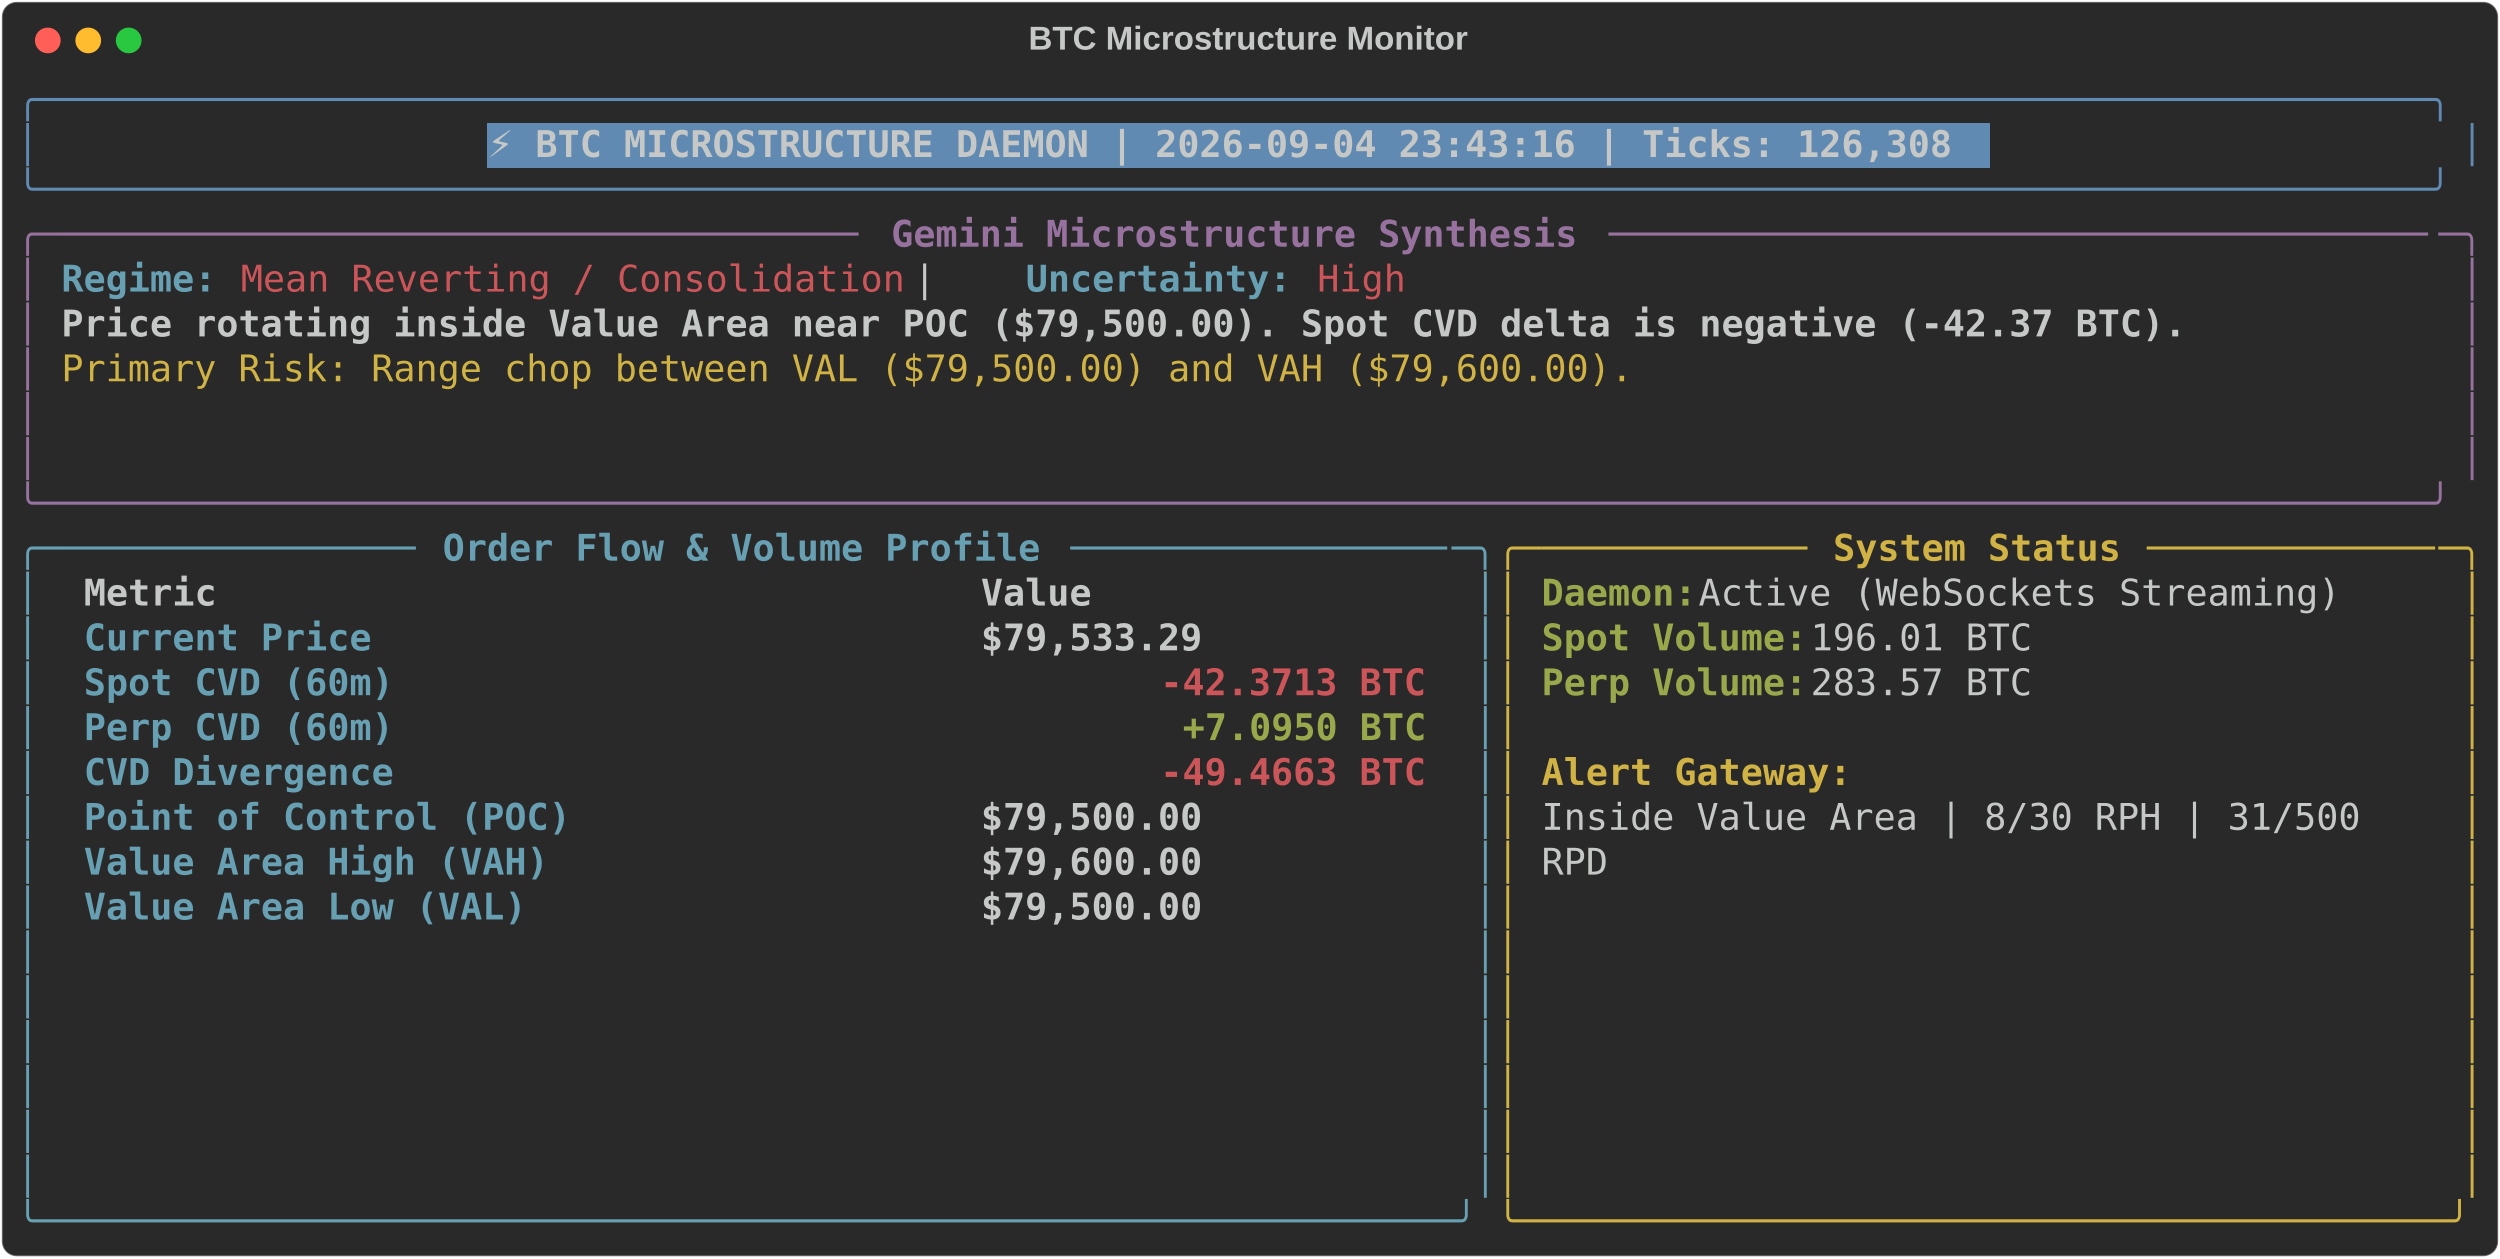
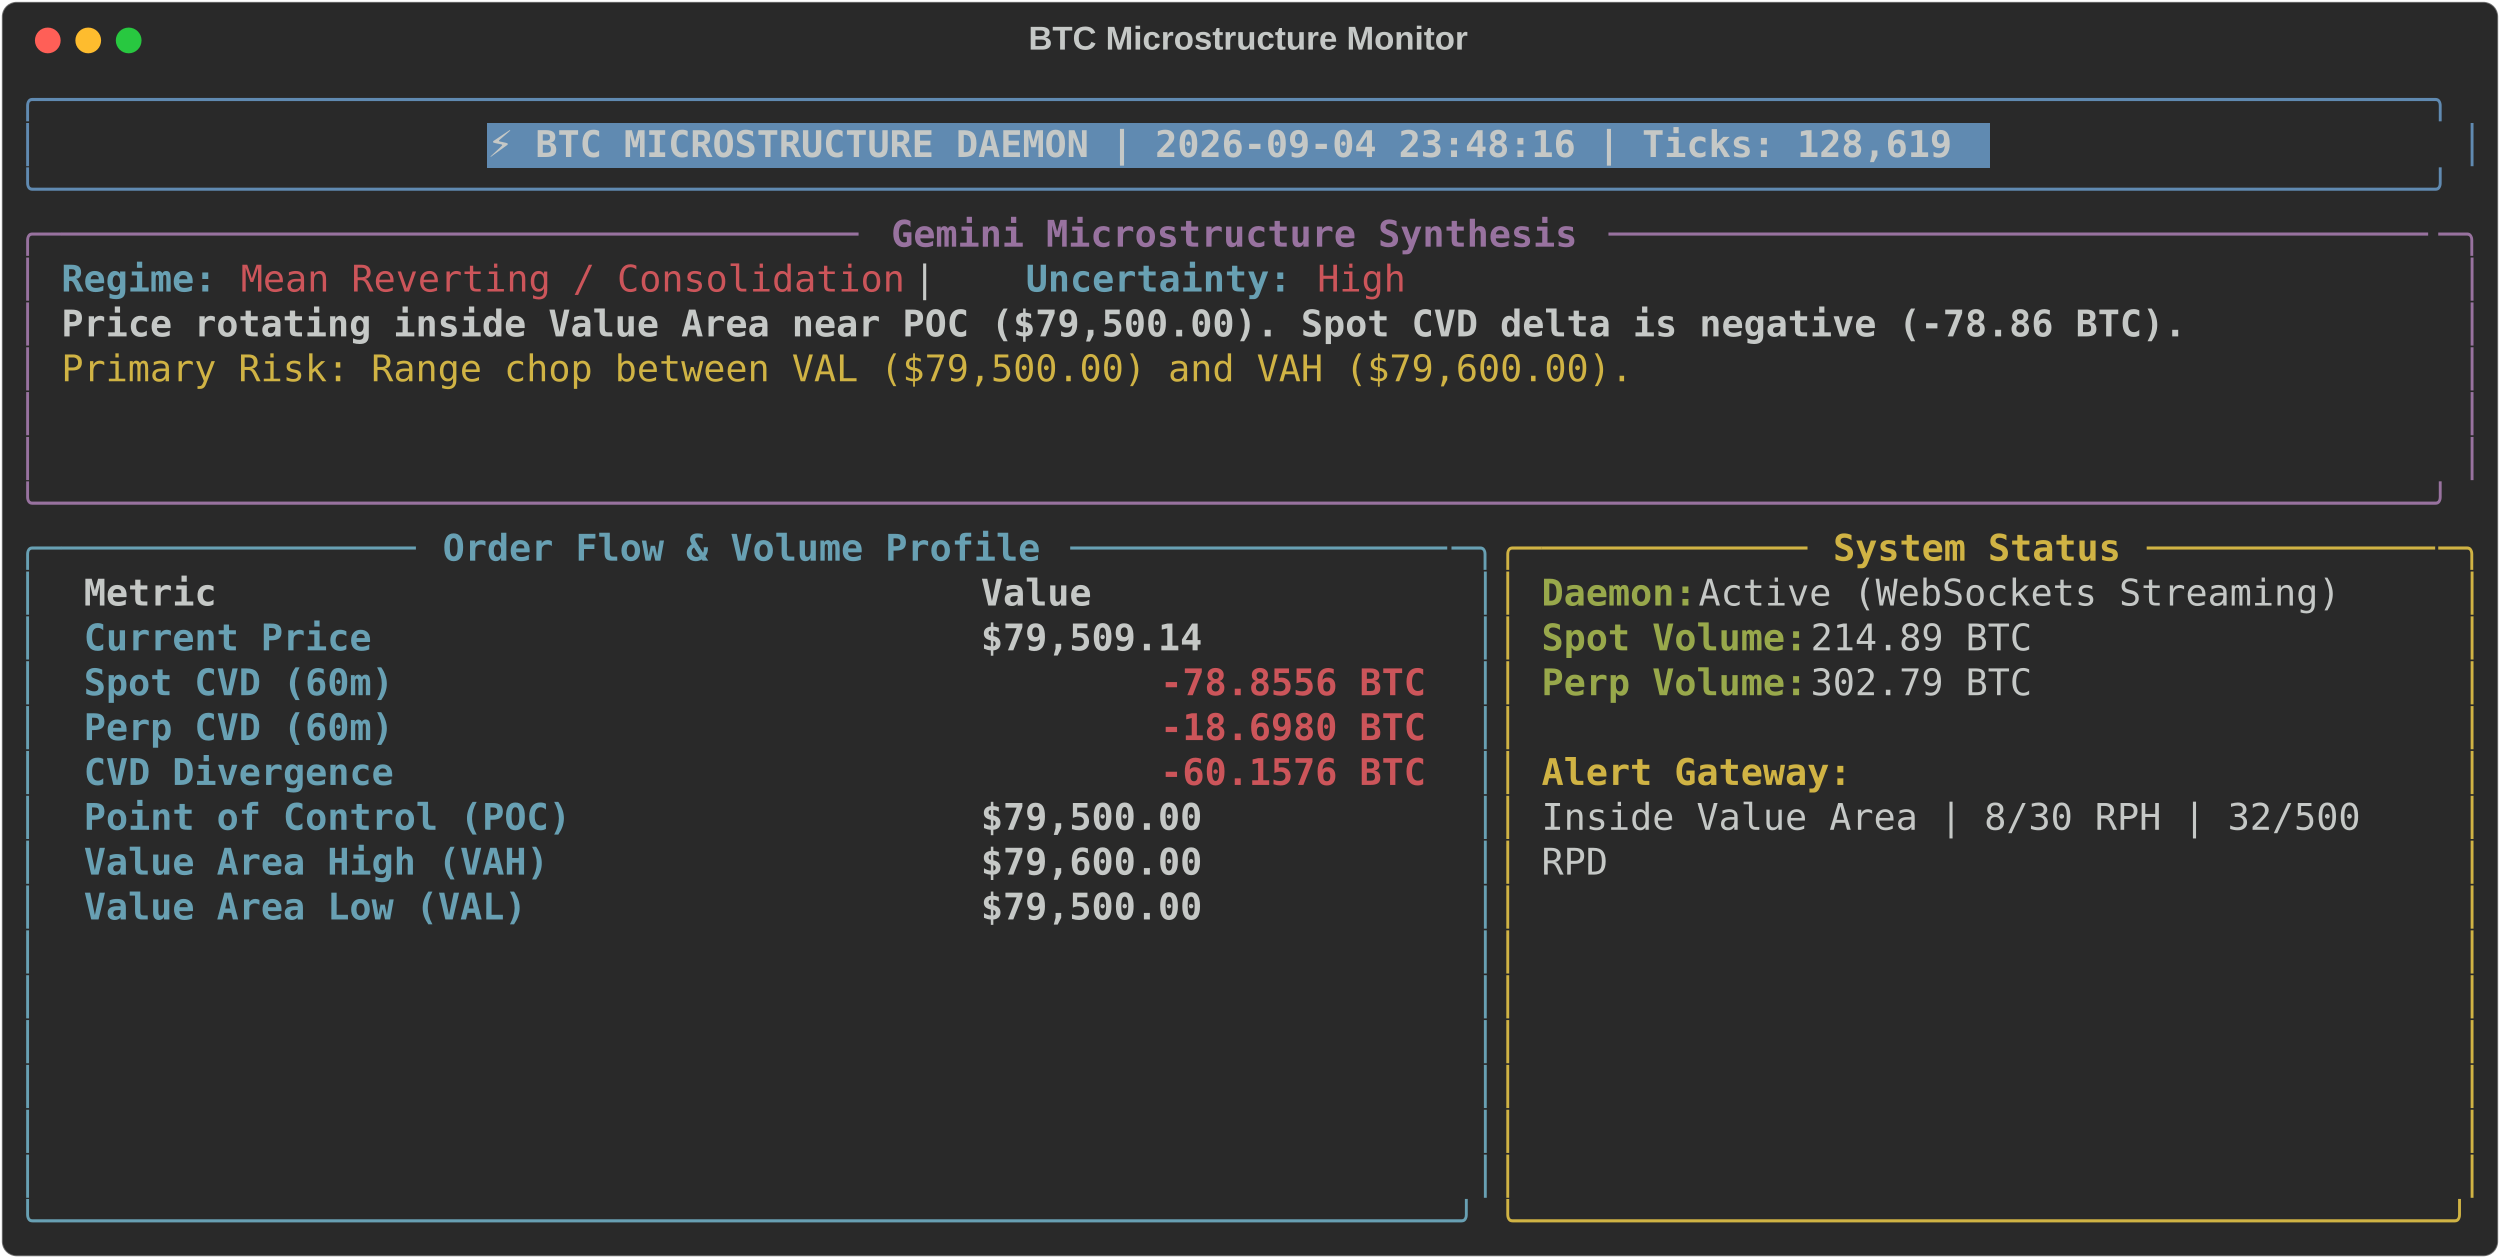
<svg xmlns="http://www.w3.org/2000/svg" class="rich-terminal" viewBox="0 0 1360 684.4">
  <style>

    @font-face {
        font-family: "Fira Code";
        src: local("FiraCode-Regular"),
                url("https://cdnjs.cloudflare.com/ajax/libs/firacode/6.2.0/woff2/FiraCode-Regular.woff2") format("woff2"),
                url("https://cdnjs.cloudflare.com/ajax/libs/firacode/6.2.0/woff/FiraCode-Regular.woff") format("woff");
        font-style: normal;
        font-weight: 400;
    }
    @font-face {
        font-family: "Fira Code";
        src: local("FiraCode-Bold"),
                url("https://cdnjs.cloudflare.com/ajax/libs/firacode/6.2.0/woff2/FiraCode-Bold.woff2") format("woff2"),
                url("https://cdnjs.cloudflare.com/ajax/libs/firacode/6.2.0/woff/FiraCode-Bold.woff") format("woff");
        font-style: bold;
        font-weight: 700;
    }

-     .terminal-1911640802-matrix {
+     .terminal-1357337166-matrix {
        font-family: Fira Code, monospace;
        font-size: 20px;
        line-height: 24.4px;
        font-variant-east-asian: full-width;
    }

-     .terminal-1911640802-title {
+     .terminal-1357337166-title {
        font-size: 18px;
        font-weight: bold;
        font-family: arial;
    }

-     .terminal-1911640802-r1 { fill: #608ab1 }
- .terminal-1911640802-r2 { fill: #c5c8c6 }
- .terminal-1911640802-r3 { fill: #c5c8c6;font-weight: bold }
- .terminal-1911640802-r4 { fill: #98729f }
- .terminal-1911640802-r5 { fill: #98729f;font-weight: bold }
- .terminal-1911640802-r6 { fill: #68a0b3;font-weight: bold }
- .terminal-1911640802-r7 { fill: #cc555a }
- .terminal-1911640802-r8 { fill: #d0b344 }
- .terminal-1911640802-r9 { fill: #68a0b3 }
- .terminal-1911640802-r10 { fill: #d0b344;font-weight: bold }
- .terminal-1911640802-r11 { fill: #98a84b;font-weight: bold }
- .terminal-1911640802-r12 { fill: #cc555a;font-weight: bold }
+     .terminal-1357337166-r1 { fill: #608ab1 }
+ .terminal-1357337166-r2 { fill: #c5c8c6 }
+ .terminal-1357337166-r3 { fill: #c5c8c6;font-weight: bold }
+ .terminal-1357337166-r4 { fill: #98729f }
+ .terminal-1357337166-r5 { fill: #98729f;font-weight: bold }
+ .terminal-1357337166-r6 { fill: #68a0b3;font-weight: bold }
+ .terminal-1357337166-r7 { fill: #cc555a }
+ .terminal-1357337166-r8 { fill: #d0b344 }
+ .terminal-1357337166-r9 { fill: #68a0b3 }
+ .terminal-1357337166-r10 { fill: #d0b344;font-weight: bold }
+ .terminal-1357337166-r11 { fill: #98a84b;font-weight: bold }
+ .terminal-1357337166-r12 { fill: #cc555a;font-weight: bold }
    </style>
  <defs>
-     <clipPath id="terminal-1911640802-clip-terminal">
+     <clipPath id="terminal-1357337166-clip-terminal">
      <rect x="0" y="0" width="1341.0" height="633.4" />
    </clipPath>
-     <clipPath id="terminal-1911640802-line-0">
+     <clipPath id="terminal-1357337166-line-0">
      <rect x="0" y="1.5" width="1342" height="24.65" />
    </clipPath>
-     <clipPath id="terminal-1911640802-line-1">
+     <clipPath id="terminal-1357337166-line-1">
      <rect x="0" y="25.9" width="1342" height="24.65" />
    </clipPath>
-     <clipPath id="terminal-1911640802-line-2">
+     <clipPath id="terminal-1357337166-line-2">
      <rect x="0" y="50.3" width="1342" height="24.65" />
    </clipPath>
-     <clipPath id="terminal-1911640802-line-3">
+     <clipPath id="terminal-1357337166-line-3">
      <rect x="0" y="74.7" width="1342" height="24.65" />
    </clipPath>
-     <clipPath id="terminal-1911640802-line-4">
+     <clipPath id="terminal-1357337166-line-4">
      <rect x="0" y="99.1" width="1342" height="24.65" />
    </clipPath>
-     <clipPath id="terminal-1911640802-line-5">
+     <clipPath id="terminal-1357337166-line-5">
      <rect x="0" y="123.5" width="1342" height="24.65" />
    </clipPath>
-     <clipPath id="terminal-1911640802-line-6">
+     <clipPath id="terminal-1357337166-line-6">
      <rect x="0" y="147.9" width="1342" height="24.65" />
    </clipPath>
-     <clipPath id="terminal-1911640802-line-7">
+     <clipPath id="terminal-1357337166-line-7">
      <rect x="0" y="172.3" width="1342" height="24.65" />
    </clipPath>
-     <clipPath id="terminal-1911640802-line-8">
+     <clipPath id="terminal-1357337166-line-8">
      <rect x="0" y="196.7" width="1342" height="24.65" />
    </clipPath>
-     <clipPath id="terminal-1911640802-line-9">
+     <clipPath id="terminal-1357337166-line-9">
      <rect x="0" y="221.1" width="1342" height="24.65" />
    </clipPath>
-     <clipPath id="terminal-1911640802-line-10">
+     <clipPath id="terminal-1357337166-line-10">
      <rect x="0" y="245.5" width="1342" height="24.65" />
    </clipPath>
-     <clipPath id="terminal-1911640802-line-11">
+     <clipPath id="terminal-1357337166-line-11">
      <rect x="0" y="269.9" width="1342" height="24.65" />
    </clipPath>
-     <clipPath id="terminal-1911640802-line-12">
+     <clipPath id="terminal-1357337166-line-12">
      <rect x="0" y="294.3" width="1342" height="24.65" />
    </clipPath>
-     <clipPath id="terminal-1911640802-line-13">
+     <clipPath id="terminal-1357337166-line-13">
      <rect x="0" y="318.7" width="1342" height="24.65" />
    </clipPath>
-     <clipPath id="terminal-1911640802-line-14">
+     <clipPath id="terminal-1357337166-line-14">
      <rect x="0" y="343.1" width="1342" height="24.65" />
    </clipPath>
-     <clipPath id="terminal-1911640802-line-15">
+     <clipPath id="terminal-1357337166-line-15">
      <rect x="0" y="367.5" width="1342" height="24.65" />
    </clipPath>
-     <clipPath id="terminal-1911640802-line-16">
+     <clipPath id="terminal-1357337166-line-16">
      <rect x="0" y="391.9" width="1342" height="24.65" />
    </clipPath>
-     <clipPath id="terminal-1911640802-line-17">
+     <clipPath id="terminal-1357337166-line-17">
      <rect x="0" y="416.3" width="1342" height="24.65" />
    </clipPath>
-     <clipPath id="terminal-1911640802-line-18">
+     <clipPath id="terminal-1357337166-line-18">
      <rect x="0" y="440.7" width="1342" height="24.65" />
    </clipPath>
-     <clipPath id="terminal-1911640802-line-19">
+     <clipPath id="terminal-1357337166-line-19">
      <rect x="0" y="465.1" width="1342" height="24.65" />
    </clipPath>
-     <clipPath id="terminal-1911640802-line-20">
+     <clipPath id="terminal-1357337166-line-20">
      <rect x="0" y="489.5" width="1342" height="24.65" />
    </clipPath>
-     <clipPath id="terminal-1911640802-line-21">
+     <clipPath id="terminal-1357337166-line-21">
      <rect x="0" y="513.9" width="1342" height="24.65" />
    </clipPath>
-     <clipPath id="terminal-1911640802-line-22">
+     <clipPath id="terminal-1357337166-line-22">
      <rect x="0" y="538.3" width="1342" height="24.65" />
    </clipPath>
-     <clipPath id="terminal-1911640802-line-23">
+     <clipPath id="terminal-1357337166-line-23">
      <rect x="0" y="562.7" width="1342" height="24.65" />
    </clipPath>
-     <clipPath id="terminal-1911640802-line-24">
+     <clipPath id="terminal-1357337166-line-24">
      <rect x="0" y="587.1" width="1342" height="24.65" />
    </clipPath>
  </defs>
  <rect fill="#292929" stroke="rgba(255,255,255,0.35)" stroke-width="1" x="1" y="1" width="1358" height="682.4" rx="8" />
-   <text class="terminal-1911640802-title" fill="#c5c8c6" text-anchor="middle" x="679" y="27">BTC Microstructure Monitor</text>
+   <text class="terminal-1357337166-title" fill="#c5c8c6" text-anchor="middle" x="679" y="27">BTC Microstructure Monitor</text>
  <g transform="translate(26,22)">
    <circle cx="0" cy="0" r="7" fill="#ff5f57" />
    <circle cx="22" cy="0" r="7" fill="#febc2e" />
    <circle cx="44" cy="0" r="7" fill="#28c840" />
  </g>
-   <g transform="translate(9, 41)" clip-path="url(#terminal-1911640802-clip-terminal)">
+   <g transform="translate(9, 41)" clip-path="url(#terminal-1357337166-clip-terminal)">
    <rect fill="#608ab1" x="256.2" y="25.9" width="817.4" height="24.65" shape-rendering="crispEdges" />
-     <g class="terminal-1911640802-matrix">
-       <text class="terminal-1911640802-r1" x="0" y="20" textLength="1342" clip-path="url(#terminal-1911640802-line-0)">╭────────────────────────────────────────────────────────────────────────────────────────────────────────────╮</text>
-       <text class="terminal-1911640802-r2" x="1342" y="20" textLength="12.2" clip-path="url(#terminal-1911640802-line-0)">
- </text>
-       <text class="terminal-1911640802-r1" x="0" y="44.4" textLength="12.2" clip-path="url(#terminal-1911640802-line-1)">│</text>
-       <text class="terminal-1911640802-r3" x="256.2" y="44.4" textLength="805.2" clip-path="url(#terminal-1911640802-line-1)">⚡ BTC MICROSTRUCTURE DAEMON | 2026-09-04 23:43:16 | Ticks: 126,308</text>
-       <text class="terminal-1911640802-r1" x="1329.8" y="44.4" textLength="12.2" clip-path="url(#terminal-1911640802-line-1)">│</text>
-       <text class="terminal-1911640802-r2" x="1342" y="44.4" textLength="12.2" clip-path="url(#terminal-1911640802-line-1)">
- </text>
-       <text class="terminal-1911640802-r1" x="0" y="68.8" textLength="1342" clip-path="url(#terminal-1911640802-line-2)">╰────────────────────────────────────────────────────────────────────────────────────────────────────────────╯</text>
-       <text class="terminal-1911640802-r2" x="1342" y="68.8" textLength="12.2" clip-path="url(#terminal-1911640802-line-2)">
- </text>
-       <text class="terminal-1911640802-r4" x="0" y="93.2" textLength="24.4" clip-path="url(#terminal-1911640802-line-3)">╭─</text>
-       <text class="terminal-1911640802-r4" x="24.4" y="93.2" textLength="439.2" clip-path="url(#terminal-1911640802-line-3)">────────────────────────────────────</text>
-       <text class="terminal-1911640802-r5" x="475.8" y="93.2" textLength="378.2" clip-path="url(#terminal-1911640802-line-3)">Gemini Microstructure Synthesis</text>
-       <text class="terminal-1911640802-r4" x="866.2" y="93.2" textLength="451.4" clip-path="url(#terminal-1911640802-line-3)">─────────────────────────────────────</text>
-       <text class="terminal-1911640802-r4" x="1317.6" y="93.2" textLength="24.4" clip-path="url(#terminal-1911640802-line-3)">─╮</text>
-       <text class="terminal-1911640802-r2" x="1342" y="93.2" textLength="12.2" clip-path="url(#terminal-1911640802-line-3)">
- </text>
-       <text class="terminal-1911640802-r4" x="0" y="117.6" textLength="12.2" clip-path="url(#terminal-1911640802-line-4)">│</text>
-       <text class="terminal-1911640802-r6" x="24.4" y="117.6" textLength="85.4" clip-path="url(#terminal-1911640802-line-4)">Regime:</text>
-       <text class="terminal-1911640802-r7" x="122" y="117.6" textLength="366" clip-path="url(#terminal-1911640802-line-4)">Mean Reverting / Consolidation</text>
-       <text class="terminal-1911640802-r2" x="488" y="117.6" textLength="61" clip-path="url(#terminal-1911640802-line-4)">  |  </text>
-       <text class="terminal-1911640802-r6" x="549" y="117.6" textLength="146.4" clip-path="url(#terminal-1911640802-line-4)">Uncertainty:</text>
-       <text class="terminal-1911640802-r7" x="707.6" y="117.6" textLength="48.8" clip-path="url(#terminal-1911640802-line-4)">High</text>
-       <text class="terminal-1911640802-r4" x="1329.8" y="117.6" textLength="12.2" clip-path="url(#terminal-1911640802-line-4)">│</text>
-       <text class="terminal-1911640802-r2" x="1342" y="117.6" textLength="12.2" clip-path="url(#terminal-1911640802-line-4)">
- </text>
-       <text class="terminal-1911640802-r4" x="0" y="142" textLength="12.2" clip-path="url(#terminal-1911640802-line-5)">│</text>
-       <text class="terminal-1911640802-r3" x="24.4" y="142" textLength="1171.2" clip-path="url(#terminal-1911640802-line-5)">Price rotating inside Value Area near POC ($79,500.00). Spot CVD delta is negative (-42.37 BTC).</text>
-       <text class="terminal-1911640802-r4" x="1329.8" y="142" textLength="12.2" clip-path="url(#terminal-1911640802-line-5)">│</text>
-       <text class="terminal-1911640802-r2" x="1342" y="142" textLength="12.2" clip-path="url(#terminal-1911640802-line-5)">
- </text>
-       <text class="terminal-1911640802-r4" x="0" y="166.4" textLength="12.2" clip-path="url(#terminal-1911640802-line-6)">│</text>
-       <text class="terminal-1911640802-r8" x="24.4" y="166.4" textLength="866.2" clip-path="url(#terminal-1911640802-line-6)">Primary Risk: Range chop between VAL ($79,500.00) and VAH ($79,600.00).</text>
-       <text class="terminal-1911640802-r4" x="1329.8" y="166.4" textLength="12.2" clip-path="url(#terminal-1911640802-line-6)">│</text>
-       <text class="terminal-1911640802-r2" x="1342" y="166.4" textLength="12.2" clip-path="url(#terminal-1911640802-line-6)">
- </text>
-       <text class="terminal-1911640802-r4" x="0" y="190.8" textLength="12.2" clip-path="url(#terminal-1911640802-line-7)">│</text>
-       <text class="terminal-1911640802-r4" x="1329.8" y="190.8" textLength="12.2" clip-path="url(#terminal-1911640802-line-7)">│</text>
-       <text class="terminal-1911640802-r2" x="1342" y="190.8" textLength="12.2" clip-path="url(#terminal-1911640802-line-7)">
- </text>
-       <text class="terminal-1911640802-r4" x="0" y="215.2" textLength="12.2" clip-path="url(#terminal-1911640802-line-8)">│</text>
-       <text class="terminal-1911640802-r4" x="1329.8" y="215.2" textLength="12.2" clip-path="url(#terminal-1911640802-line-8)">│</text>
-       <text class="terminal-1911640802-r2" x="1342" y="215.2" textLength="12.2" clip-path="url(#terminal-1911640802-line-8)">
- </text>
-       <text class="terminal-1911640802-r4" x="0" y="239.6" textLength="1342" clip-path="url(#terminal-1911640802-line-9)">╰────────────────────────────────────────────────────────────────────────────────────────────────────────────╯</text>
-       <text class="terminal-1911640802-r2" x="1342" y="239.6" textLength="12.2" clip-path="url(#terminal-1911640802-line-9)">
- </text>
-       <text class="terminal-1911640802-r9" x="0" y="264" textLength="24.4" clip-path="url(#terminal-1911640802-line-10)">╭─</text>
-       <text class="terminal-1911640802-r9" x="24.4" y="264" textLength="195.2" clip-path="url(#terminal-1911640802-line-10)">────────────────</text>
-       <text class="terminal-1911640802-r6" x="231.8" y="264" textLength="329.4" clip-path="url(#terminal-1911640802-line-10)">Order Flow &amp; Volume Profile</text>
-       <text class="terminal-1911640802-r9" x="573.4" y="264" textLength="207.4" clip-path="url(#terminal-1911640802-line-10)">─────────────────</text>
-       <text class="terminal-1911640802-r9" x="780.8" y="264" textLength="24.4" clip-path="url(#terminal-1911640802-line-10)">─╮</text>
-       <text class="terminal-1911640802-r8" x="805.2" y="264" textLength="24.4" clip-path="url(#terminal-1911640802-line-10)">╭─</text>
-       <text class="terminal-1911640802-r8" x="829.6" y="264" textLength="146.4" clip-path="url(#terminal-1911640802-line-10)">────────────</text>
-       <text class="terminal-1911640802-r10" x="988.2" y="264" textLength="158.6" clip-path="url(#terminal-1911640802-line-10)">System Status</text>
-       <text class="terminal-1911640802-r8" x="1159" y="264" textLength="158.6" clip-path="url(#terminal-1911640802-line-10)">─────────────</text>
-       <text class="terminal-1911640802-r8" x="1317.6" y="264" textLength="24.4" clip-path="url(#terminal-1911640802-line-10)">─╮</text>
-       <text class="terminal-1911640802-r2" x="1342" y="264" textLength="12.2" clip-path="url(#terminal-1911640802-line-10)">
- </text>
-       <text class="terminal-1911640802-r9" x="0" y="288.4" textLength="12.2" clip-path="url(#terminal-1911640802-line-11)">│</text>
-       <text class="terminal-1911640802-r3" x="36.6" y="288.4" textLength="463.6" clip-path="url(#terminal-1911640802-line-11)">Metric                                </text>
-       <text class="terminal-1911640802-r3" x="524.6" y="288.4" textLength="244" clip-path="url(#terminal-1911640802-line-11)">               Value</text>
-       <text class="terminal-1911640802-r9" x="793" y="288.4" textLength="12.2" clip-path="url(#terminal-1911640802-line-11)">│</text>
-       <text class="terminal-1911640802-r8" x="805.2" y="288.4" textLength="12.2" clip-path="url(#terminal-1911640802-line-11)">│</text>
-       <text class="terminal-1911640802-r11" x="829.6" y="288.4" textLength="85.4" clip-path="url(#terminal-1911640802-line-11)">Daemon:</text>
-       <text class="terminal-1911640802-r2" x="915" y="288.4" textLength="366" clip-path="url(#terminal-1911640802-line-11)"> Active (WebSockets Streaming)</text>
-       <text class="terminal-1911640802-r8" x="1329.8" y="288.4" textLength="12.2" clip-path="url(#terminal-1911640802-line-11)">│</text>
-       <text class="terminal-1911640802-r2" x="1342" y="288.4" textLength="12.2" clip-path="url(#terminal-1911640802-line-11)">
- </text>
-       <text class="terminal-1911640802-r9" x="0" y="312.8" textLength="12.2" clip-path="url(#terminal-1911640802-line-12)">│</text>
-       <text class="terminal-1911640802-r6" x="36.6" y="312.8" textLength="463.6" clip-path="url(#terminal-1911640802-line-12)">Current Price                         </text>
-       <text class="terminal-1911640802-r3" x="524.6" y="312.8" textLength="244" clip-path="url(#terminal-1911640802-line-12)">          $79,533.29</text>
-       <text class="terminal-1911640802-r9" x="793" y="312.8" textLength="12.2" clip-path="url(#terminal-1911640802-line-12)">│</text>
-       <text class="terminal-1911640802-r8" x="805.2" y="312.8" textLength="12.2" clip-path="url(#terminal-1911640802-line-12)">│</text>
-       <text class="terminal-1911640802-r11" x="829.6" y="312.8" textLength="146.4" clip-path="url(#terminal-1911640802-line-12)">Spot Volume:</text>
-       <text class="terminal-1911640802-r2" x="976" y="312.8" textLength="134.2" clip-path="url(#terminal-1911640802-line-12)"> 196.01 BTC</text>
-       <text class="terminal-1911640802-r8" x="1329.8" y="312.8" textLength="12.2" clip-path="url(#terminal-1911640802-line-12)">│</text>
-       <text class="terminal-1911640802-r2" x="1342" y="312.8" textLength="12.2" clip-path="url(#terminal-1911640802-line-12)">
- </text>
-       <text class="terminal-1911640802-r9" x="0" y="337.2" textLength="12.2" clip-path="url(#terminal-1911640802-line-13)">│</text>
-       <text class="terminal-1911640802-r6" x="36.6" y="337.2" textLength="463.6" clip-path="url(#terminal-1911640802-line-13)">Spot CVD (60m)                        </text>
-       <text class="terminal-1911640802-r12" x="622.2" y="337.2" textLength="146.4" clip-path="url(#terminal-1911640802-line-13)">-42.3713 BTC</text>
-       <text class="terminal-1911640802-r9" x="793" y="337.2" textLength="12.2" clip-path="url(#terminal-1911640802-line-13)">│</text>
-       <text class="terminal-1911640802-r8" x="805.2" y="337.2" textLength="12.2" clip-path="url(#terminal-1911640802-line-13)">│</text>
-       <text class="terminal-1911640802-r11" x="829.6" y="337.2" textLength="146.4" clip-path="url(#terminal-1911640802-line-13)">Perp Volume:</text>
-       <text class="terminal-1911640802-r2" x="976" y="337.2" textLength="134.2" clip-path="url(#terminal-1911640802-line-13)"> 283.57 BTC</text>
-       <text class="terminal-1911640802-r8" x="1329.8" y="337.2" textLength="12.2" clip-path="url(#terminal-1911640802-line-13)">│</text>
-       <text class="terminal-1911640802-r2" x="1342" y="337.2" textLength="12.2" clip-path="url(#terminal-1911640802-line-13)">
- </text>
-       <text class="terminal-1911640802-r9" x="0" y="361.6" textLength="12.2" clip-path="url(#terminal-1911640802-line-14)">│</text>
-       <text class="terminal-1911640802-r6" x="36.6" y="361.6" textLength="463.6" clip-path="url(#terminal-1911640802-line-14)">Perp CVD (60m)                        </text>
-       <text class="terminal-1911640802-r11" x="634.4" y="361.6" textLength="134.2" clip-path="url(#terminal-1911640802-line-14)">+7.0950 BTC</text>
-       <text class="terminal-1911640802-r9" x="793" y="361.6" textLength="12.2" clip-path="url(#terminal-1911640802-line-14)">│</text>
-       <text class="terminal-1911640802-r8" x="805.2" y="361.6" textLength="12.2" clip-path="url(#terminal-1911640802-line-14)">│</text>
-       <text class="terminal-1911640802-r8" x="1329.8" y="361.6" textLength="12.2" clip-path="url(#terminal-1911640802-line-14)">│</text>
-       <text class="terminal-1911640802-r2" x="1342" y="361.6" textLength="12.2" clip-path="url(#terminal-1911640802-line-14)">
- </text>
-       <text class="terminal-1911640802-r9" x="0" y="386" textLength="12.2" clip-path="url(#terminal-1911640802-line-15)">│</text>
-       <text class="terminal-1911640802-r6" x="36.6" y="386" textLength="463.6" clip-path="url(#terminal-1911640802-line-15)">CVD Divergence                        </text>
-       <text class="terminal-1911640802-r12" x="622.2" y="386" textLength="146.4" clip-path="url(#terminal-1911640802-line-15)">-49.4663 BTC</text>
-       <text class="terminal-1911640802-r9" x="793" y="386" textLength="12.2" clip-path="url(#terminal-1911640802-line-15)">│</text>
-       <text class="terminal-1911640802-r8" x="805.2" y="386" textLength="12.2" clip-path="url(#terminal-1911640802-line-15)">│</text>
-       <text class="terminal-1911640802-r10" x="829.6" y="386" textLength="170.8" clip-path="url(#terminal-1911640802-line-15)">Alert Gateway:</text>
-       <text class="terminal-1911640802-r8" x="1329.8" y="386" textLength="12.2" clip-path="url(#terminal-1911640802-line-15)">│</text>
-       <text class="terminal-1911640802-r2" x="1342" y="386" textLength="12.2" clip-path="url(#terminal-1911640802-line-15)">
- </text>
-       <text class="terminal-1911640802-r9" x="0" y="410.4" textLength="12.2" clip-path="url(#terminal-1911640802-line-16)">│</text>
-       <text class="terminal-1911640802-r6" x="36.6" y="410.4" textLength="463.6" clip-path="url(#terminal-1911640802-line-16)">Point of Control (POC)                </text>
-       <text class="terminal-1911640802-r3" x="524.6" y="410.4" textLength="244" clip-path="url(#terminal-1911640802-line-16)">          $79,500.00</text>
-       <text class="terminal-1911640802-r9" x="793" y="410.4" textLength="12.2" clip-path="url(#terminal-1911640802-line-16)">│</text>
-       <text class="terminal-1911640802-r8" x="805.2" y="410.4" textLength="12.2" clip-path="url(#terminal-1911640802-line-16)">│</text>
-       <text class="terminal-1911640802-r2" x="829.6" y="410.4" textLength="463.6" clip-path="url(#terminal-1911640802-line-16)">Inside Value Area | 8/30 RPH | 31/500 </text>
-       <text class="terminal-1911640802-r8" x="1329.8" y="410.4" textLength="12.2" clip-path="url(#terminal-1911640802-line-16)">│</text>
-       <text class="terminal-1911640802-r2" x="1342" y="410.4" textLength="12.2" clip-path="url(#terminal-1911640802-line-16)">
- </text>
-       <text class="terminal-1911640802-r9" x="0" y="434.8" textLength="12.2" clip-path="url(#terminal-1911640802-line-17)">│</text>
-       <text class="terminal-1911640802-r6" x="36.6" y="434.8" textLength="463.6" clip-path="url(#terminal-1911640802-line-17)">Value Area High (VAH)                 </text>
-       <text class="terminal-1911640802-r3" x="524.6" y="434.8" textLength="244" clip-path="url(#terminal-1911640802-line-17)">          $79,600.00</text>
-       <text class="terminal-1911640802-r9" x="793" y="434.8" textLength="12.2" clip-path="url(#terminal-1911640802-line-17)">│</text>
-       <text class="terminal-1911640802-r8" x="805.2" y="434.8" textLength="12.2" clip-path="url(#terminal-1911640802-line-17)">│</text>
-       <text class="terminal-1911640802-r2" x="829.6" y="434.8" textLength="36.6" clip-path="url(#terminal-1911640802-line-17)">RPD</text>
-       <text class="terminal-1911640802-r8" x="1329.8" y="434.8" textLength="12.2" clip-path="url(#terminal-1911640802-line-17)">│</text>
-       <text class="terminal-1911640802-r2" x="1342" y="434.8" textLength="12.2" clip-path="url(#terminal-1911640802-line-17)">
- </text>
-       <text class="terminal-1911640802-r9" x="0" y="459.2" textLength="12.2" clip-path="url(#terminal-1911640802-line-18)">│</text>
-       <text class="terminal-1911640802-r6" x="36.6" y="459.2" textLength="463.6" clip-path="url(#terminal-1911640802-line-18)">Value Area Low (VAL)                  </text>
-       <text class="terminal-1911640802-r3" x="524.6" y="459.2" textLength="244" clip-path="url(#terminal-1911640802-line-18)">          $79,500.00</text>
-       <text class="terminal-1911640802-r9" x="793" y="459.2" textLength="12.2" clip-path="url(#terminal-1911640802-line-18)">│</text>
-       <text class="terminal-1911640802-r8" x="805.2" y="459.2" textLength="12.2" clip-path="url(#terminal-1911640802-line-18)">│</text>
-       <text class="terminal-1911640802-r8" x="1329.8" y="459.2" textLength="12.2" clip-path="url(#terminal-1911640802-line-18)">│</text>
-       <text class="terminal-1911640802-r2" x="1342" y="459.2" textLength="12.2" clip-path="url(#terminal-1911640802-line-18)">
- </text>
-       <text class="terminal-1911640802-r9" x="0" y="483.6" textLength="12.2" clip-path="url(#terminal-1911640802-line-19)">│</text>
-       <text class="terminal-1911640802-r9" x="793" y="483.6" textLength="12.2" clip-path="url(#terminal-1911640802-line-19)">│</text>
-       <text class="terminal-1911640802-r8" x="805.2" y="483.6" textLength="12.2" clip-path="url(#terminal-1911640802-line-19)">│</text>
-       <text class="terminal-1911640802-r8" x="1329.8" y="483.6" textLength="12.2" clip-path="url(#terminal-1911640802-line-19)">│</text>
-       <text class="terminal-1911640802-r2" x="1342" y="483.6" textLength="12.2" clip-path="url(#terminal-1911640802-line-19)">
- </text>
-       <text class="terminal-1911640802-r9" x="0" y="508" textLength="12.2" clip-path="url(#terminal-1911640802-line-20)">│</text>
-       <text class="terminal-1911640802-r9" x="793" y="508" textLength="12.2" clip-path="url(#terminal-1911640802-line-20)">│</text>
-       <text class="terminal-1911640802-r8" x="805.2" y="508" textLength="12.2" clip-path="url(#terminal-1911640802-line-20)">│</text>
-       <text class="terminal-1911640802-r8" x="1329.8" y="508" textLength="12.2" clip-path="url(#terminal-1911640802-line-20)">│</text>
-       <text class="terminal-1911640802-r2" x="1342" y="508" textLength="12.2" clip-path="url(#terminal-1911640802-line-20)">
- </text>
-       <text class="terminal-1911640802-r9" x="0" y="532.4" textLength="12.2" clip-path="url(#terminal-1911640802-line-21)">│</text>
-       <text class="terminal-1911640802-r9" x="793" y="532.4" textLength="12.2" clip-path="url(#terminal-1911640802-line-21)">│</text>
-       <text class="terminal-1911640802-r8" x="805.2" y="532.4" textLength="12.2" clip-path="url(#terminal-1911640802-line-21)">│</text>
-       <text class="terminal-1911640802-r8" x="1329.8" y="532.4" textLength="12.2" clip-path="url(#terminal-1911640802-line-21)">│</text>
-       <text class="terminal-1911640802-r2" x="1342" y="532.4" textLength="12.2" clip-path="url(#terminal-1911640802-line-21)">
- </text>
-       <text class="terminal-1911640802-r9" x="0" y="556.8" textLength="12.2" clip-path="url(#terminal-1911640802-line-22)">│</text>
-       <text class="terminal-1911640802-r9" x="793" y="556.8" textLength="12.2" clip-path="url(#terminal-1911640802-line-22)">│</text>
-       <text class="terminal-1911640802-r8" x="805.2" y="556.8" textLength="12.2" clip-path="url(#terminal-1911640802-line-22)">│</text>
-       <text class="terminal-1911640802-r8" x="1329.8" y="556.8" textLength="12.2" clip-path="url(#terminal-1911640802-line-22)">│</text>
-       <text class="terminal-1911640802-r2" x="1342" y="556.8" textLength="12.2" clip-path="url(#terminal-1911640802-line-22)">
- </text>
-       <text class="terminal-1911640802-r9" x="0" y="581.2" textLength="12.2" clip-path="url(#terminal-1911640802-line-23)">│</text>
-       <text class="terminal-1911640802-r9" x="793" y="581.2" textLength="12.2" clip-path="url(#terminal-1911640802-line-23)">│</text>
-       <text class="terminal-1911640802-r8" x="805.2" y="581.2" textLength="12.2" clip-path="url(#terminal-1911640802-line-23)">│</text>
-       <text class="terminal-1911640802-r8" x="1329.8" y="581.2" textLength="12.2" clip-path="url(#terminal-1911640802-line-23)">│</text>
-       <text class="terminal-1911640802-r2" x="1342" y="581.2" textLength="12.2" clip-path="url(#terminal-1911640802-line-23)">
- </text>
-       <text class="terminal-1911640802-r9" x="0" y="605.6" textLength="12.2" clip-path="url(#terminal-1911640802-line-24)">│</text>
-       <text class="terminal-1911640802-r9" x="793" y="605.6" textLength="12.2" clip-path="url(#terminal-1911640802-line-24)">│</text>
-       <text class="terminal-1911640802-r8" x="805.2" y="605.6" textLength="12.2" clip-path="url(#terminal-1911640802-line-24)">│</text>
-       <text class="terminal-1911640802-r8" x="1329.8" y="605.6" textLength="12.2" clip-path="url(#terminal-1911640802-line-24)">│</text>
-       <text class="terminal-1911640802-r2" x="1342" y="605.6" textLength="12.2" clip-path="url(#terminal-1911640802-line-24)">
- </text>
-       <text class="terminal-1911640802-r9" x="0" y="630" textLength="805.2" clip-path="url(#terminal-1911640802-line-25)">╰────────────────────────────────────────────────────────────────╯</text>
-       <text class="terminal-1911640802-r8" x="805.2" y="630" textLength="536.8" clip-path="url(#terminal-1911640802-line-25)">╰──────────────────────────────────────────╯</text>
-       <text class="terminal-1911640802-r2" x="1342" y="630" textLength="12.2" clip-path="url(#terminal-1911640802-line-25)">
+     <g class="terminal-1357337166-matrix">
+       <text class="terminal-1357337166-r1" x="0" y="20" textLength="1342" clip-path="url(#terminal-1357337166-line-0)">╭────────────────────────────────────────────────────────────────────────────────────────────────────────────╮</text>
+       <text class="terminal-1357337166-r2" x="1342" y="20" textLength="12.2" clip-path="url(#terminal-1357337166-line-0)">
+ </text>
+       <text class="terminal-1357337166-r1" x="0" y="44.4" textLength="12.2" clip-path="url(#terminal-1357337166-line-1)">│</text>
+       <text class="terminal-1357337166-r3" x="256.2" y="44.4" textLength="805.2" clip-path="url(#terminal-1357337166-line-1)">⚡ BTC MICROSTRUCTURE DAEMON | 2026-09-04 23:48:16 | Ticks: 128,619</text>
+       <text class="terminal-1357337166-r1" x="1329.8" y="44.4" textLength="12.2" clip-path="url(#terminal-1357337166-line-1)">│</text>
+       <text class="terminal-1357337166-r2" x="1342" y="44.4" textLength="12.2" clip-path="url(#terminal-1357337166-line-1)">
+ </text>
+       <text class="terminal-1357337166-r1" x="0" y="68.8" textLength="1342" clip-path="url(#terminal-1357337166-line-2)">╰────────────────────────────────────────────────────────────────────────────────────────────────────────────╯</text>
+       <text class="terminal-1357337166-r2" x="1342" y="68.8" textLength="12.2" clip-path="url(#terminal-1357337166-line-2)">
+ </text>
+       <text class="terminal-1357337166-r4" x="0" y="93.2" textLength="24.4" clip-path="url(#terminal-1357337166-line-3)">╭─</text>
+       <text class="terminal-1357337166-r4" x="24.4" y="93.2" textLength="439.2" clip-path="url(#terminal-1357337166-line-3)">────────────────────────────────────</text>
+       <text class="terminal-1357337166-r5" x="475.8" y="93.2" textLength="378.2" clip-path="url(#terminal-1357337166-line-3)">Gemini Microstructure Synthesis</text>
+       <text class="terminal-1357337166-r4" x="866.2" y="93.2" textLength="451.4" clip-path="url(#terminal-1357337166-line-3)">─────────────────────────────────────</text>
+       <text class="terminal-1357337166-r4" x="1317.6" y="93.2" textLength="24.4" clip-path="url(#terminal-1357337166-line-3)">─╮</text>
+       <text class="terminal-1357337166-r2" x="1342" y="93.2" textLength="12.2" clip-path="url(#terminal-1357337166-line-3)">
+ </text>
+       <text class="terminal-1357337166-r4" x="0" y="117.6" textLength="12.2" clip-path="url(#terminal-1357337166-line-4)">│</text>
+       <text class="terminal-1357337166-r6" x="24.4" y="117.6" textLength="85.4" clip-path="url(#terminal-1357337166-line-4)">Regime:</text>
+       <text class="terminal-1357337166-r7" x="122" y="117.6" textLength="366" clip-path="url(#terminal-1357337166-line-4)">Mean Reverting / Consolidation</text>
+       <text class="terminal-1357337166-r2" x="488" y="117.6" textLength="61" clip-path="url(#terminal-1357337166-line-4)">  |  </text>
+       <text class="terminal-1357337166-r6" x="549" y="117.6" textLength="146.4" clip-path="url(#terminal-1357337166-line-4)">Uncertainty:</text>
+       <text class="terminal-1357337166-r7" x="707.6" y="117.6" textLength="48.8" clip-path="url(#terminal-1357337166-line-4)">High</text>
+       <text class="terminal-1357337166-r4" x="1329.8" y="117.6" textLength="12.2" clip-path="url(#terminal-1357337166-line-4)">│</text>
+       <text class="terminal-1357337166-r2" x="1342" y="117.6" textLength="12.2" clip-path="url(#terminal-1357337166-line-4)">
+ </text>
+       <text class="terminal-1357337166-r4" x="0" y="142" textLength="12.2" clip-path="url(#terminal-1357337166-line-5)">│</text>
+       <text class="terminal-1357337166-r3" x="24.4" y="142" textLength="1171.2" clip-path="url(#terminal-1357337166-line-5)">Price rotating inside Value Area near POC ($79,500.00). Spot CVD delta is negative (-78.86 BTC).</text>
+       <text class="terminal-1357337166-r4" x="1329.8" y="142" textLength="12.2" clip-path="url(#terminal-1357337166-line-5)">│</text>
+       <text class="terminal-1357337166-r2" x="1342" y="142" textLength="12.2" clip-path="url(#terminal-1357337166-line-5)">
+ </text>
+       <text class="terminal-1357337166-r4" x="0" y="166.4" textLength="12.2" clip-path="url(#terminal-1357337166-line-6)">│</text>
+       <text class="terminal-1357337166-r8" x="24.4" y="166.4" textLength="866.2" clip-path="url(#terminal-1357337166-line-6)">Primary Risk: Range chop between VAL ($79,500.00) and VAH ($79,600.00).</text>
+       <text class="terminal-1357337166-r4" x="1329.8" y="166.4" textLength="12.2" clip-path="url(#terminal-1357337166-line-6)">│</text>
+       <text class="terminal-1357337166-r2" x="1342" y="166.4" textLength="12.2" clip-path="url(#terminal-1357337166-line-6)">
+ </text>
+       <text class="terminal-1357337166-r4" x="0" y="190.8" textLength="12.2" clip-path="url(#terminal-1357337166-line-7)">│</text>
+       <text class="terminal-1357337166-r4" x="1329.8" y="190.8" textLength="12.2" clip-path="url(#terminal-1357337166-line-7)">│</text>
+       <text class="terminal-1357337166-r2" x="1342" y="190.8" textLength="12.2" clip-path="url(#terminal-1357337166-line-7)">
+ </text>
+       <text class="terminal-1357337166-r4" x="0" y="215.2" textLength="12.2" clip-path="url(#terminal-1357337166-line-8)">│</text>
+       <text class="terminal-1357337166-r4" x="1329.8" y="215.2" textLength="12.2" clip-path="url(#terminal-1357337166-line-8)">│</text>
+       <text class="terminal-1357337166-r2" x="1342" y="215.2" textLength="12.2" clip-path="url(#terminal-1357337166-line-8)">
+ </text>
+       <text class="terminal-1357337166-r4" x="0" y="239.6" textLength="1342" clip-path="url(#terminal-1357337166-line-9)">╰────────────────────────────────────────────────────────────────────────────────────────────────────────────╯</text>
+       <text class="terminal-1357337166-r2" x="1342" y="239.6" textLength="12.2" clip-path="url(#terminal-1357337166-line-9)">
+ </text>
+       <text class="terminal-1357337166-r9" x="0" y="264" textLength="24.4" clip-path="url(#terminal-1357337166-line-10)">╭─</text>
+       <text class="terminal-1357337166-r9" x="24.4" y="264" textLength="195.2" clip-path="url(#terminal-1357337166-line-10)">────────────────</text>
+       <text class="terminal-1357337166-r6" x="231.8" y="264" textLength="329.4" clip-path="url(#terminal-1357337166-line-10)">Order Flow &amp; Volume Profile</text>
+       <text class="terminal-1357337166-r9" x="573.4" y="264" textLength="207.4" clip-path="url(#terminal-1357337166-line-10)">─────────────────</text>
+       <text class="terminal-1357337166-r9" x="780.8" y="264" textLength="24.4" clip-path="url(#terminal-1357337166-line-10)">─╮</text>
+       <text class="terminal-1357337166-r8" x="805.2" y="264" textLength="24.4" clip-path="url(#terminal-1357337166-line-10)">╭─</text>
+       <text class="terminal-1357337166-r8" x="829.6" y="264" textLength="146.4" clip-path="url(#terminal-1357337166-line-10)">────────────</text>
+       <text class="terminal-1357337166-r10" x="988.2" y="264" textLength="158.6" clip-path="url(#terminal-1357337166-line-10)">System Status</text>
+       <text class="terminal-1357337166-r8" x="1159" y="264" textLength="158.6" clip-path="url(#terminal-1357337166-line-10)">─────────────</text>
+       <text class="terminal-1357337166-r8" x="1317.6" y="264" textLength="24.4" clip-path="url(#terminal-1357337166-line-10)">─╮</text>
+       <text class="terminal-1357337166-r2" x="1342" y="264" textLength="12.2" clip-path="url(#terminal-1357337166-line-10)">
+ </text>
+       <text class="terminal-1357337166-r9" x="0" y="288.4" textLength="12.2" clip-path="url(#terminal-1357337166-line-11)">│</text>
+       <text class="terminal-1357337166-r3" x="36.6" y="288.4" textLength="463.6" clip-path="url(#terminal-1357337166-line-11)">Metric                                </text>
+       <text class="terminal-1357337166-r3" x="524.6" y="288.4" textLength="244" clip-path="url(#terminal-1357337166-line-11)">               Value</text>
+       <text class="terminal-1357337166-r9" x="793" y="288.4" textLength="12.2" clip-path="url(#terminal-1357337166-line-11)">│</text>
+       <text class="terminal-1357337166-r8" x="805.2" y="288.4" textLength="12.2" clip-path="url(#terminal-1357337166-line-11)">│</text>
+       <text class="terminal-1357337166-r11" x="829.6" y="288.4" textLength="85.4" clip-path="url(#terminal-1357337166-line-11)">Daemon:</text>
+       <text class="terminal-1357337166-r2" x="915" y="288.4" textLength="366" clip-path="url(#terminal-1357337166-line-11)"> Active (WebSockets Streaming)</text>
+       <text class="terminal-1357337166-r8" x="1329.8" y="288.4" textLength="12.2" clip-path="url(#terminal-1357337166-line-11)">│</text>
+       <text class="terminal-1357337166-r2" x="1342" y="288.4" textLength="12.2" clip-path="url(#terminal-1357337166-line-11)">
+ </text>
+       <text class="terminal-1357337166-r9" x="0" y="312.8" textLength="12.2" clip-path="url(#terminal-1357337166-line-12)">│</text>
+       <text class="terminal-1357337166-r6" x="36.6" y="312.8" textLength="463.6" clip-path="url(#terminal-1357337166-line-12)">Current Price                         </text>
+       <text class="terminal-1357337166-r3" x="524.6" y="312.8" textLength="244" clip-path="url(#terminal-1357337166-line-12)">          $79,509.14</text>
+       <text class="terminal-1357337166-r9" x="793" y="312.8" textLength="12.2" clip-path="url(#terminal-1357337166-line-12)">│</text>
+       <text class="terminal-1357337166-r8" x="805.2" y="312.8" textLength="12.2" clip-path="url(#terminal-1357337166-line-12)">│</text>
+       <text class="terminal-1357337166-r11" x="829.6" y="312.8" textLength="146.4" clip-path="url(#terminal-1357337166-line-12)">Spot Volume:</text>
+       <text class="terminal-1357337166-r2" x="976" y="312.8" textLength="134.2" clip-path="url(#terminal-1357337166-line-12)"> 214.89 BTC</text>
+       <text class="terminal-1357337166-r8" x="1329.8" y="312.8" textLength="12.2" clip-path="url(#terminal-1357337166-line-12)">│</text>
+       <text class="terminal-1357337166-r2" x="1342" y="312.8" textLength="12.2" clip-path="url(#terminal-1357337166-line-12)">
+ </text>
+       <text class="terminal-1357337166-r9" x="0" y="337.2" textLength="12.2" clip-path="url(#terminal-1357337166-line-13)">│</text>
+       <text class="terminal-1357337166-r6" x="36.6" y="337.2" textLength="463.6" clip-path="url(#terminal-1357337166-line-13)">Spot CVD (60m)                        </text>
+       <text class="terminal-1357337166-r12" x="622.2" y="337.2" textLength="146.4" clip-path="url(#terminal-1357337166-line-13)">-78.8556 BTC</text>
+       <text class="terminal-1357337166-r9" x="793" y="337.2" textLength="12.2" clip-path="url(#terminal-1357337166-line-13)">│</text>
+       <text class="terminal-1357337166-r8" x="805.2" y="337.2" textLength="12.2" clip-path="url(#terminal-1357337166-line-13)">│</text>
+       <text class="terminal-1357337166-r11" x="829.6" y="337.2" textLength="146.4" clip-path="url(#terminal-1357337166-line-13)">Perp Volume:</text>
+       <text class="terminal-1357337166-r2" x="976" y="337.2" textLength="134.2" clip-path="url(#terminal-1357337166-line-13)"> 302.79 BTC</text>
+       <text class="terminal-1357337166-r8" x="1329.8" y="337.2" textLength="12.2" clip-path="url(#terminal-1357337166-line-13)">│</text>
+       <text class="terminal-1357337166-r2" x="1342" y="337.2" textLength="12.2" clip-path="url(#terminal-1357337166-line-13)">
+ </text>
+       <text class="terminal-1357337166-r9" x="0" y="361.6" textLength="12.2" clip-path="url(#terminal-1357337166-line-14)">│</text>
+       <text class="terminal-1357337166-r6" x="36.6" y="361.6" textLength="463.6" clip-path="url(#terminal-1357337166-line-14)">Perp CVD (60m)                        </text>
+       <text class="terminal-1357337166-r12" x="622.2" y="361.6" textLength="146.4" clip-path="url(#terminal-1357337166-line-14)">-18.6980 BTC</text>
+       <text class="terminal-1357337166-r9" x="793" y="361.6" textLength="12.2" clip-path="url(#terminal-1357337166-line-14)">│</text>
+       <text class="terminal-1357337166-r8" x="805.2" y="361.6" textLength="12.2" clip-path="url(#terminal-1357337166-line-14)">│</text>
+       <text class="terminal-1357337166-r8" x="1329.8" y="361.6" textLength="12.2" clip-path="url(#terminal-1357337166-line-14)">│</text>
+       <text class="terminal-1357337166-r2" x="1342" y="361.6" textLength="12.2" clip-path="url(#terminal-1357337166-line-14)">
+ </text>
+       <text class="terminal-1357337166-r9" x="0" y="386" textLength="12.2" clip-path="url(#terminal-1357337166-line-15)">│</text>
+       <text class="terminal-1357337166-r6" x="36.6" y="386" textLength="463.6" clip-path="url(#terminal-1357337166-line-15)">CVD Divergence                        </text>
+       <text class="terminal-1357337166-r12" x="622.2" y="386" textLength="146.4" clip-path="url(#terminal-1357337166-line-15)">-60.1576 BTC</text>
+       <text class="terminal-1357337166-r9" x="793" y="386" textLength="12.2" clip-path="url(#terminal-1357337166-line-15)">│</text>
+       <text class="terminal-1357337166-r8" x="805.2" y="386" textLength="12.2" clip-path="url(#terminal-1357337166-line-15)">│</text>
+       <text class="terminal-1357337166-r10" x="829.6" y="386" textLength="170.8" clip-path="url(#terminal-1357337166-line-15)">Alert Gateway:</text>
+       <text class="terminal-1357337166-r8" x="1329.8" y="386" textLength="12.2" clip-path="url(#terminal-1357337166-line-15)">│</text>
+       <text class="terminal-1357337166-r2" x="1342" y="386" textLength="12.2" clip-path="url(#terminal-1357337166-line-15)">
+ </text>
+       <text class="terminal-1357337166-r9" x="0" y="410.4" textLength="12.2" clip-path="url(#terminal-1357337166-line-16)">│</text>
+       <text class="terminal-1357337166-r6" x="36.6" y="410.4" textLength="463.6" clip-path="url(#terminal-1357337166-line-16)">Point of Control (POC)                </text>
+       <text class="terminal-1357337166-r3" x="524.6" y="410.4" textLength="244" clip-path="url(#terminal-1357337166-line-16)">          $79,500.00</text>
+       <text class="terminal-1357337166-r9" x="793" y="410.4" textLength="12.2" clip-path="url(#terminal-1357337166-line-16)">│</text>
+       <text class="terminal-1357337166-r8" x="805.2" y="410.4" textLength="12.2" clip-path="url(#terminal-1357337166-line-16)">│</text>
+       <text class="terminal-1357337166-r2" x="829.6" y="410.4" textLength="463.6" clip-path="url(#terminal-1357337166-line-16)">Inside Value Area | 8/30 RPH | 32/500 </text>
+       <text class="terminal-1357337166-r8" x="1329.8" y="410.4" textLength="12.2" clip-path="url(#terminal-1357337166-line-16)">│</text>
+       <text class="terminal-1357337166-r2" x="1342" y="410.4" textLength="12.2" clip-path="url(#terminal-1357337166-line-16)">
+ </text>
+       <text class="terminal-1357337166-r9" x="0" y="434.8" textLength="12.2" clip-path="url(#terminal-1357337166-line-17)">│</text>
+       <text class="terminal-1357337166-r6" x="36.6" y="434.8" textLength="463.6" clip-path="url(#terminal-1357337166-line-17)">Value Area High (VAH)                 </text>
+       <text class="terminal-1357337166-r3" x="524.6" y="434.8" textLength="244" clip-path="url(#terminal-1357337166-line-17)">          $79,600.00</text>
+       <text class="terminal-1357337166-r9" x="793" y="434.8" textLength="12.2" clip-path="url(#terminal-1357337166-line-17)">│</text>
+       <text class="terminal-1357337166-r8" x="805.2" y="434.8" textLength="12.2" clip-path="url(#terminal-1357337166-line-17)">│</text>
+       <text class="terminal-1357337166-r2" x="829.6" y="434.8" textLength="36.6" clip-path="url(#terminal-1357337166-line-17)">RPD</text>
+       <text class="terminal-1357337166-r8" x="1329.8" y="434.8" textLength="12.2" clip-path="url(#terminal-1357337166-line-17)">│</text>
+       <text class="terminal-1357337166-r2" x="1342" y="434.8" textLength="12.2" clip-path="url(#terminal-1357337166-line-17)">
+ </text>
+       <text class="terminal-1357337166-r9" x="0" y="459.2" textLength="12.2" clip-path="url(#terminal-1357337166-line-18)">│</text>
+       <text class="terminal-1357337166-r6" x="36.6" y="459.2" textLength="463.6" clip-path="url(#terminal-1357337166-line-18)">Value Area Low (VAL)                  </text>
+       <text class="terminal-1357337166-r3" x="524.6" y="459.2" textLength="244" clip-path="url(#terminal-1357337166-line-18)">          $79,500.00</text>
+       <text class="terminal-1357337166-r9" x="793" y="459.2" textLength="12.2" clip-path="url(#terminal-1357337166-line-18)">│</text>
+       <text class="terminal-1357337166-r8" x="805.2" y="459.2" textLength="12.2" clip-path="url(#terminal-1357337166-line-18)">│</text>
+       <text class="terminal-1357337166-r8" x="1329.8" y="459.2" textLength="12.2" clip-path="url(#terminal-1357337166-line-18)">│</text>
+       <text class="terminal-1357337166-r2" x="1342" y="459.2" textLength="12.2" clip-path="url(#terminal-1357337166-line-18)">
+ </text>
+       <text class="terminal-1357337166-r9" x="0" y="483.6" textLength="12.2" clip-path="url(#terminal-1357337166-line-19)">│</text>
+       <text class="terminal-1357337166-r9" x="793" y="483.6" textLength="12.2" clip-path="url(#terminal-1357337166-line-19)">│</text>
+       <text class="terminal-1357337166-r8" x="805.2" y="483.6" textLength="12.2" clip-path="url(#terminal-1357337166-line-19)">│</text>
+       <text class="terminal-1357337166-r8" x="1329.8" y="483.6" textLength="12.2" clip-path="url(#terminal-1357337166-line-19)">│</text>
+       <text class="terminal-1357337166-r2" x="1342" y="483.6" textLength="12.2" clip-path="url(#terminal-1357337166-line-19)">
+ </text>
+       <text class="terminal-1357337166-r9" x="0" y="508" textLength="12.2" clip-path="url(#terminal-1357337166-line-20)">│</text>
+       <text class="terminal-1357337166-r9" x="793" y="508" textLength="12.2" clip-path="url(#terminal-1357337166-line-20)">│</text>
+       <text class="terminal-1357337166-r8" x="805.2" y="508" textLength="12.2" clip-path="url(#terminal-1357337166-line-20)">│</text>
+       <text class="terminal-1357337166-r8" x="1329.8" y="508" textLength="12.2" clip-path="url(#terminal-1357337166-line-20)">│</text>
+       <text class="terminal-1357337166-r2" x="1342" y="508" textLength="12.2" clip-path="url(#terminal-1357337166-line-20)">
+ </text>
+       <text class="terminal-1357337166-r9" x="0" y="532.4" textLength="12.2" clip-path="url(#terminal-1357337166-line-21)">│</text>
+       <text class="terminal-1357337166-r9" x="793" y="532.4" textLength="12.2" clip-path="url(#terminal-1357337166-line-21)">│</text>
+       <text class="terminal-1357337166-r8" x="805.2" y="532.4" textLength="12.2" clip-path="url(#terminal-1357337166-line-21)">│</text>
+       <text class="terminal-1357337166-r8" x="1329.8" y="532.4" textLength="12.2" clip-path="url(#terminal-1357337166-line-21)">│</text>
+       <text class="terminal-1357337166-r2" x="1342" y="532.4" textLength="12.2" clip-path="url(#terminal-1357337166-line-21)">
+ </text>
+       <text class="terminal-1357337166-r9" x="0" y="556.8" textLength="12.2" clip-path="url(#terminal-1357337166-line-22)">│</text>
+       <text class="terminal-1357337166-r9" x="793" y="556.8" textLength="12.2" clip-path="url(#terminal-1357337166-line-22)">│</text>
+       <text class="terminal-1357337166-r8" x="805.2" y="556.8" textLength="12.2" clip-path="url(#terminal-1357337166-line-22)">│</text>
+       <text class="terminal-1357337166-r8" x="1329.8" y="556.8" textLength="12.2" clip-path="url(#terminal-1357337166-line-22)">│</text>
+       <text class="terminal-1357337166-r2" x="1342" y="556.8" textLength="12.2" clip-path="url(#terminal-1357337166-line-22)">
+ </text>
+       <text class="terminal-1357337166-r9" x="0" y="581.2" textLength="12.2" clip-path="url(#terminal-1357337166-line-23)">│</text>
+       <text class="terminal-1357337166-r9" x="793" y="581.2" textLength="12.2" clip-path="url(#terminal-1357337166-line-23)">│</text>
+       <text class="terminal-1357337166-r8" x="805.2" y="581.2" textLength="12.2" clip-path="url(#terminal-1357337166-line-23)">│</text>
+       <text class="terminal-1357337166-r8" x="1329.8" y="581.2" textLength="12.2" clip-path="url(#terminal-1357337166-line-23)">│</text>
+       <text class="terminal-1357337166-r2" x="1342" y="581.2" textLength="12.2" clip-path="url(#terminal-1357337166-line-23)">
+ </text>
+       <text class="terminal-1357337166-r9" x="0" y="605.6" textLength="12.2" clip-path="url(#terminal-1357337166-line-24)">│</text>
+       <text class="terminal-1357337166-r9" x="793" y="605.6" textLength="12.2" clip-path="url(#terminal-1357337166-line-24)">│</text>
+       <text class="terminal-1357337166-r8" x="805.2" y="605.6" textLength="12.2" clip-path="url(#terminal-1357337166-line-24)">│</text>
+       <text class="terminal-1357337166-r8" x="1329.8" y="605.6" textLength="12.2" clip-path="url(#terminal-1357337166-line-24)">│</text>
+       <text class="terminal-1357337166-r2" x="1342" y="605.6" textLength="12.2" clip-path="url(#terminal-1357337166-line-24)">
+ </text>
+       <text class="terminal-1357337166-r9" x="0" y="630" textLength="805.2" clip-path="url(#terminal-1357337166-line-25)">╰────────────────────────────────────────────────────────────────╯</text>
+       <text class="terminal-1357337166-r8" x="805.2" y="630" textLength="536.8" clip-path="url(#terminal-1357337166-line-25)">╰──────────────────────────────────────────╯</text>
+       <text class="terminal-1357337166-r2" x="1342" y="630" textLength="12.2" clip-path="url(#terminal-1357337166-line-25)">
</text>
    </g>
  </g>
</svg>
